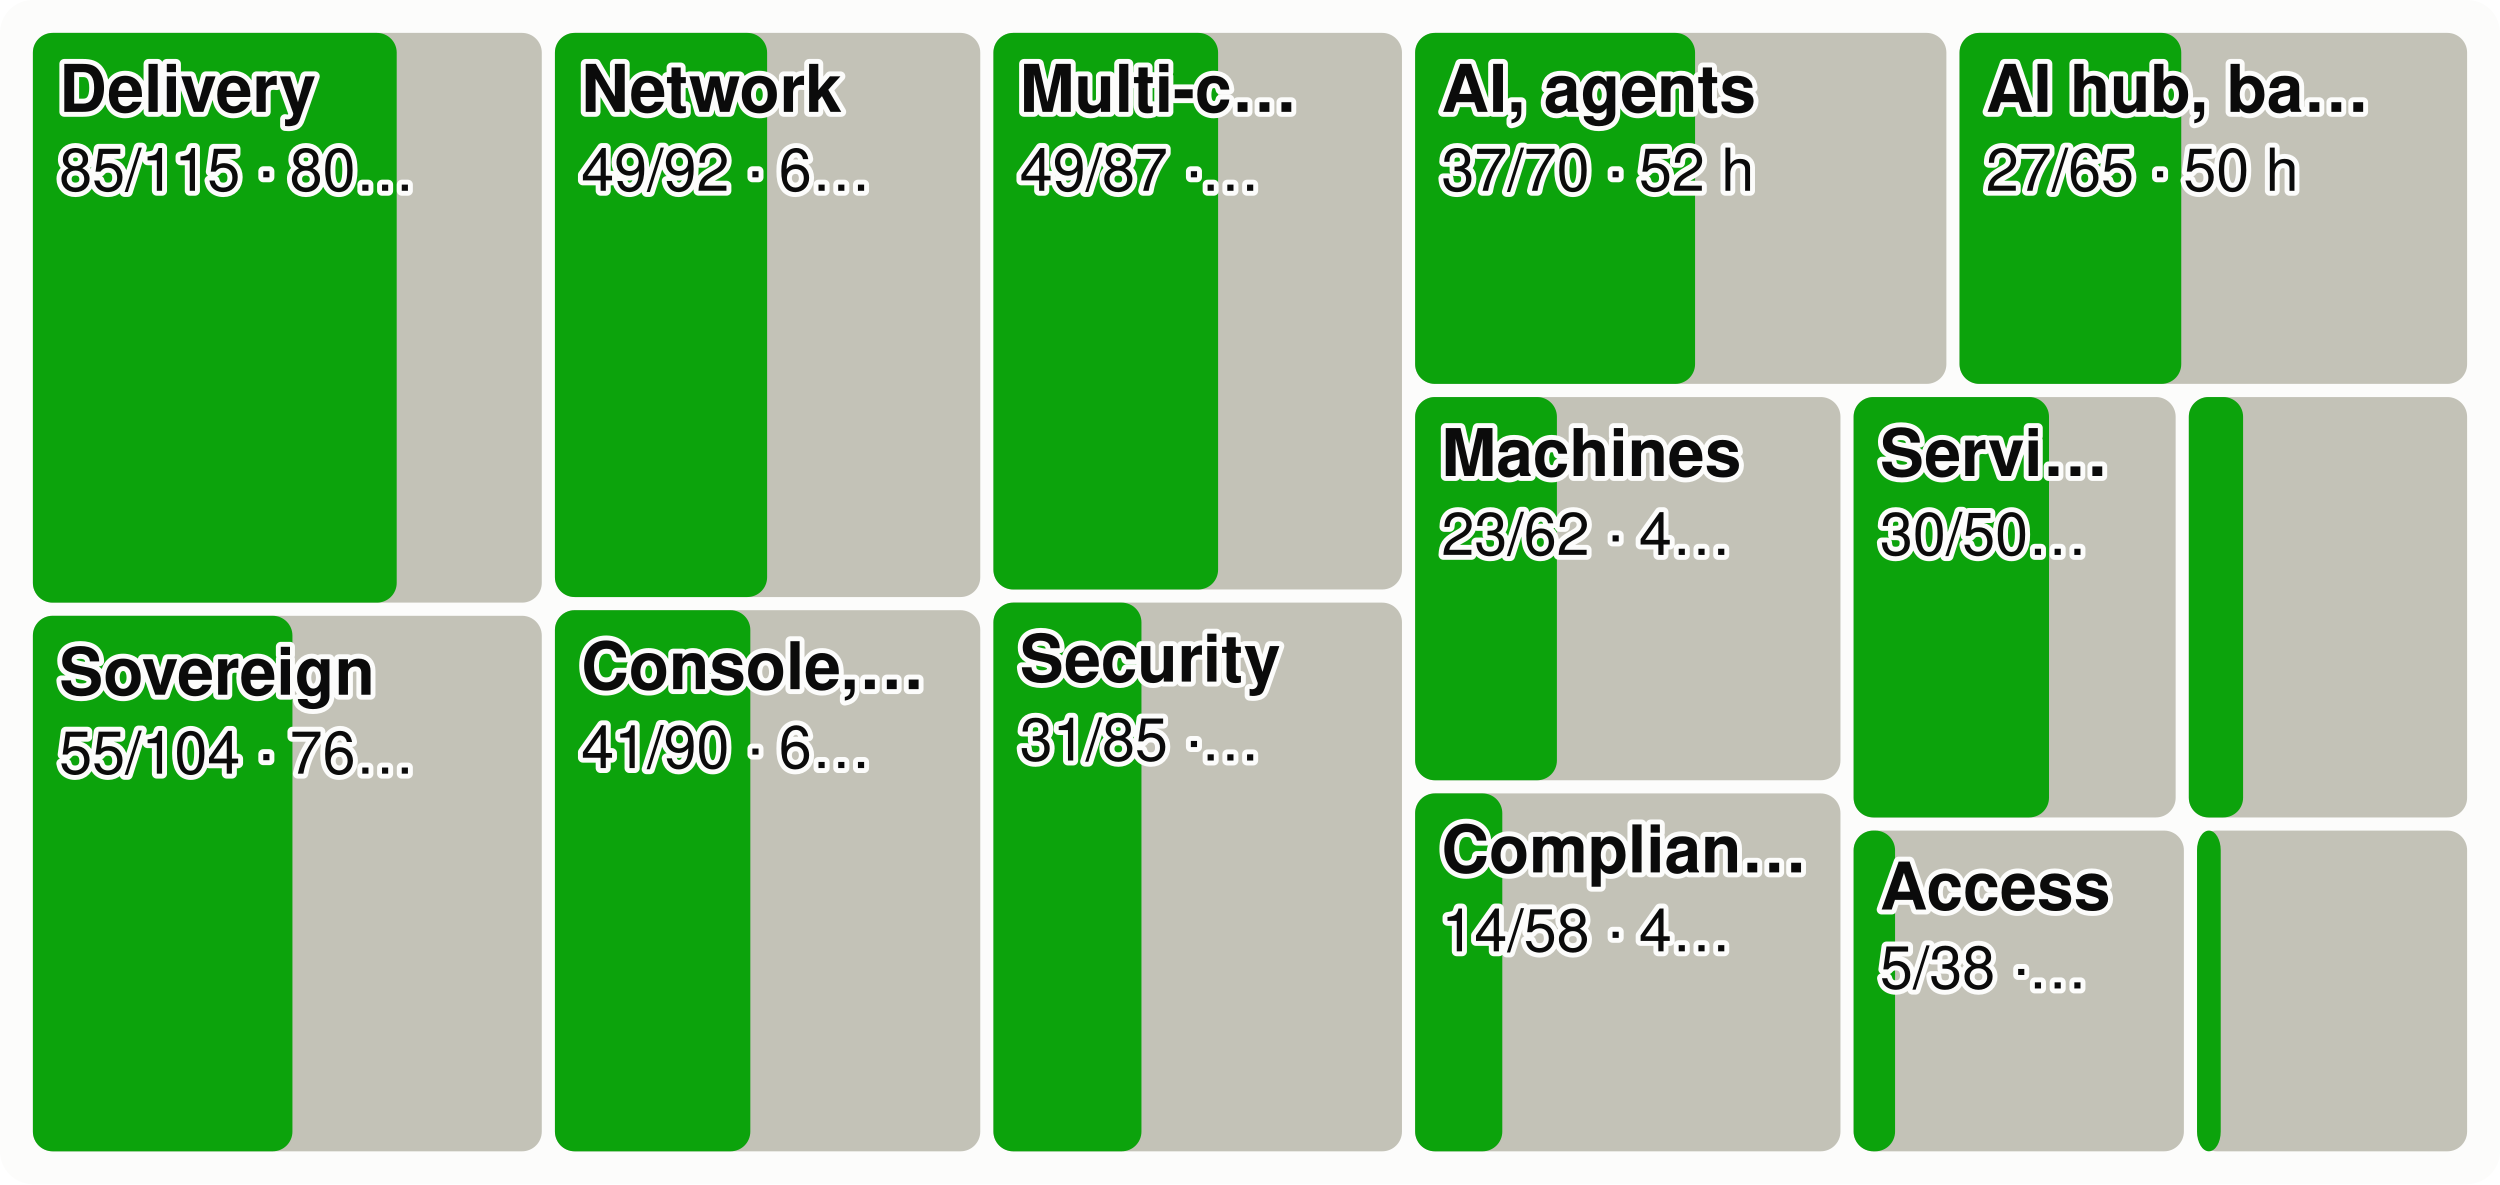
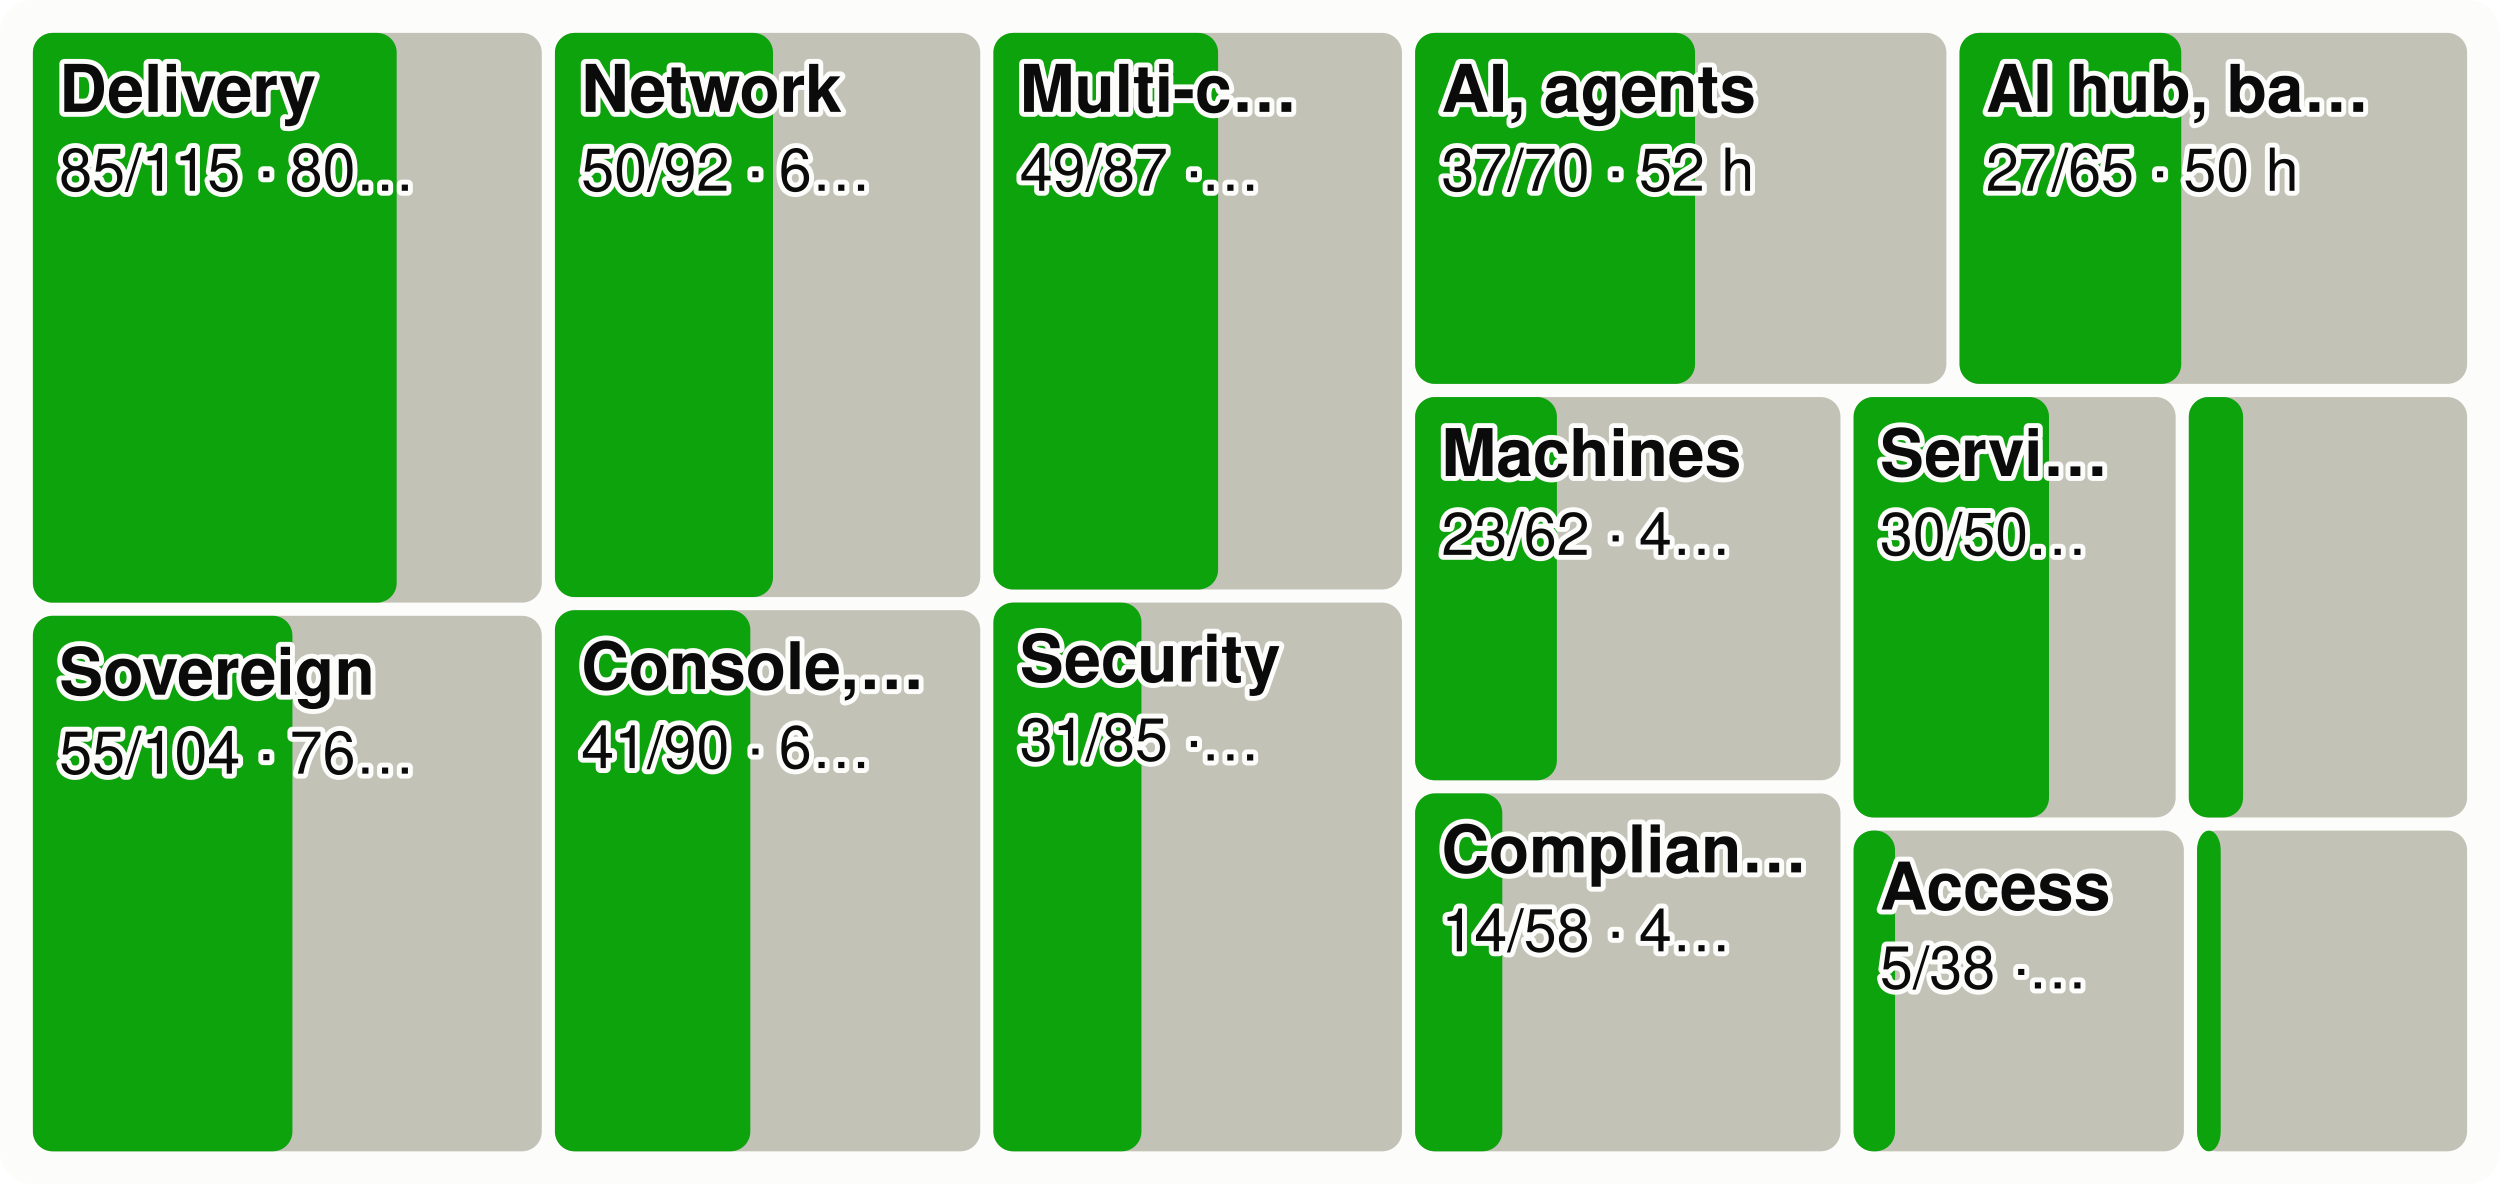
<svg xmlns="http://www.w3.org/2000/svg" viewBox="0 0 760 360" width="760" height="360" font-family="system-ui,-apple-system,Segoe UI,Helvetica,Arial,sans-serif" font-size="18" role="img" aria-label="Every product area as a tile sized by effort, the merged share in green">
  <style>.h{paint-order:stroke;stroke:#fcfcfb;stroke-width:3px;stroke-linejoin:round}.rg{stroke:#fcfcfb}@media (prefers-color-scheme: dark){.bg{fill:#1a1a19}.t1{fill:#f0efec}.t2{fill:#c3c2b7}.gr{stroke:#2c2c2a}.ax{stroke:#383835}.ld{stroke:#383835}.br{stroke:#c3c2b7}.m{stroke:#3987e5}.dp{stroke:#d95926}.v{stroke:#199e70}.i2{stroke:#c3c2b7}.i1{stroke:#f0efec}.f1{fill:#3987e5}.f2{fill:#d95926}.f3{fill:#199e70}.f4{fill:#c98500}.ev{fill:#c3c2b7}.inv{fill:#1a1a19}.done{fill:#cde2fb}.todo{fill:#52514e}.tile{fill:#262624}.h,.rg{stroke:#1a1a19}}</style>
  <rect width="760" height="360" rx="10" class="bg" fill="#fcfcfb" />
  <rect x="10.0" y="10.0" width="154.7" height="173.2" rx="6" class="todo" fill="#c3c2b7" />
  <rect x="10.0" y="10.0" width="110.6" height="173.2" rx="6" class="gain" fill="#0ca30c" />
  <text x="18.0" y="34.0" class="t1 h" fill="#0b0b0b" font-size="20" font-weight="600">Delivery</text>
  <text x="18.0" y="58.0" class="t1 h" fill="#0b0b0b" font-size="18">85/115 · 80…</text>
  <rect x="10.0" y="187.2" width="154.7" height="162.8" rx="6" class="todo" fill="#c3c2b7" />
  <rect x="10.0" y="187.2" width="78.9" height="162.8" rx="6" class="gain" fill="#0ca30c" />
  <text x="18.0" y="211.2" class="t1 h" fill="#0b0b0b" font-size="20" font-weight="600">Sovereign</text>
  <text x="18.0" y="235.2" class="t1 h" fill="#0b0b0b" font-size="18">55/104 · 76…</text>
  <rect x="168.7" y="10.0" width="129.3" height="171.5" rx="6" class="todo" fill="#c3c2b7" />
-   <rect x="168.7" y="10.0" width="64.5" height="171.5" rx="6" class="gain" fill="#0ca30c" />
+   <rect x="168.7" y="10.0" width="66.3" height="171.5" rx="6" class="gain" fill="#0ca30c" />
  <text x="176.7" y="34.0" class="t1 h" fill="#0b0b0b" font-size="20" font-weight="600">Network</text>
-   <text x="176.7" y="58.0" class="t1 h" fill="#0b0b0b" font-size="18">49/92 · 6…</text>
+   <text x="176.7" y="58.0" class="t1 h" fill="#0b0b0b" font-size="18">50/92 · 6…</text>
  <rect x="168.7" y="185.5" width="129.3" height="164.5" rx="6" class="todo" fill="#c3c2b7" />
  <rect x="168.7" y="185.5" width="59.4" height="164.5" rx="6" class="gain" fill="#0ca30c" />
  <text x="176.7" y="209.5" class="t1 h" fill="#0b0b0b" font-size="20" font-weight="600">Console,…</text>
  <text x="176.7" y="233.5" class="t1 h" fill="#0b0b0b" font-size="18">41/90 · 6…</text>
  <rect x="302.0" y="10.0" width="124.2" height="169.2" rx="6" class="todo" fill="#c3c2b7" />
  <rect x="302.0" y="10.0" width="68.3" height="169.2" rx="6" class="gain" fill="#0ca30c" />
  <text x="310.0" y="34.0" class="t1 h" fill="#0b0b0b" font-size="20" font-weight="600">Multi-c…</text>
  <text x="310.0" y="58.0" class="t1 h" fill="#0b0b0b" font-size="18">49/87 ·…</text>
  <rect x="302.0" y="183.2" width="124.2" height="166.8" rx="6" class="todo" fill="#c3c2b7" />
  <rect x="302.0" y="183.2" width="45.0" height="166.8" rx="6" class="gain" fill="#0ca30c" />
  <text x="310.0" y="207.2" class="t1 h" fill="#0b0b0b" font-size="20" font-weight="600">Security</text>
  <text x="310.0" y="231.2" class="t1 h" fill="#0b0b0b" font-size="18">31/85 ·…</text>
  <rect x="430.2" y="10.0" width="161.5" height="106.7" rx="6" class="todo" fill="#c3c2b7" />
  <rect x="430.2" y="10.0" width="85.1" height="106.7" rx="6" class="gain" fill="#0ca30c" />
  <text x="438.2" y="34.0" class="t1 h" fill="#0b0b0b" font-size="20" font-weight="600">AI, agents</text>
  <text x="438.2" y="58.0" class="t1 h" fill="#0b0b0b" font-size="18">37/70 · 52 h</text>
  <rect x="595.7" y="10.0" width="154.3" height="106.7" rx="6" class="todo" fill="#c3c2b7" />
  <rect x="595.7" y="10.0" width="67.4" height="106.7" rx="6" class="gain" fill="#0ca30c" />
  <text x="603.7" y="34.0" class="t1 h" fill="#0b0b0b" font-size="20" font-weight="600">AI hub, ba…</text>
  <text x="603.7" y="58.0" class="t1 h" fill="#0b0b0b" font-size="18">27/65 · 50 h</text>
  <rect x="430.2" y="120.7" width="129.3" height="116.5" rx="6" class="todo" fill="#c3c2b7" />
  <rect x="430.2" y="120.7" width="43.1" height="116.5" rx="6" class="gain" fill="#0ca30c" />
  <text x="438.2" y="144.7" class="t1 h" fill="#0b0b0b" font-size="20" font-weight="600">Machines</text>
  <text x="438.2" y="168.7" class="t1 h" fill="#0b0b0b" font-size="18">23/62 · 4…</text>
  <rect x="430.2" y="241.2" width="129.3" height="108.8" rx="6" class="todo" fill="#c3c2b7" />
  <rect x="430.2" y="241.2" width="26.5" height="108.8" rx="6" class="gain" fill="#0ca30c" />
  <text x="438.2" y="265.2" class="t1 h" fill="#0b0b0b" font-size="20" font-weight="600">Complian…</text>
  <text x="438.2" y="289.2" class="t1 h" fill="#0b0b0b" font-size="18">14/58 · 4…</text>
  <rect x="563.5" y="120.7" width="97.9" height="127.8" rx="6" class="todo" fill="#c3c2b7" />
  <rect x="563.5" y="120.7" width="59.4" height="127.8" rx="6" class="gain" fill="#0ca30c" />
  <text x="571.5" y="144.7" class="t1 h" fill="#0b0b0b" font-size="20" font-weight="600">Servi…</text>
  <text x="571.5" y="168.7" class="t1 h" fill="#0b0b0b" font-size="18">30/50…</text>
  <rect x="665.4" y="120.7" width="84.6" height="127.8" rx="6" class="todo" fill="#c3c2b7" />
  <rect x="665.4" y="120.7" width="16.5" height="127.8" rx="6" class="gain" fill="#0ca30c" />
  <rect x="563.5" y="252.5" width="100.4" height="97.5" rx="6" class="todo" fill="#c3c2b7" />
  <rect x="563.5" y="252.5" width="12.6" height="97.5" rx="6" class="gain" fill="#0ca30c" />
  <text x="571.5" y="276.5" class="t1 h" fill="#0b0b0b" font-size="20" font-weight="600">Access</text>
  <text x="571.5" y="300.5" class="t1 h" fill="#0b0b0b" font-size="18">5/38 ·…</text>
  <rect x="667.9" y="252.5" width="82.1" height="97.5" rx="6" class="todo" fill="#c3c2b7" />
  <rect x="667.9" y="252.5" width="7.2" height="97.5" rx="6" class="gain" fill="#0ca30c" />
</svg>
